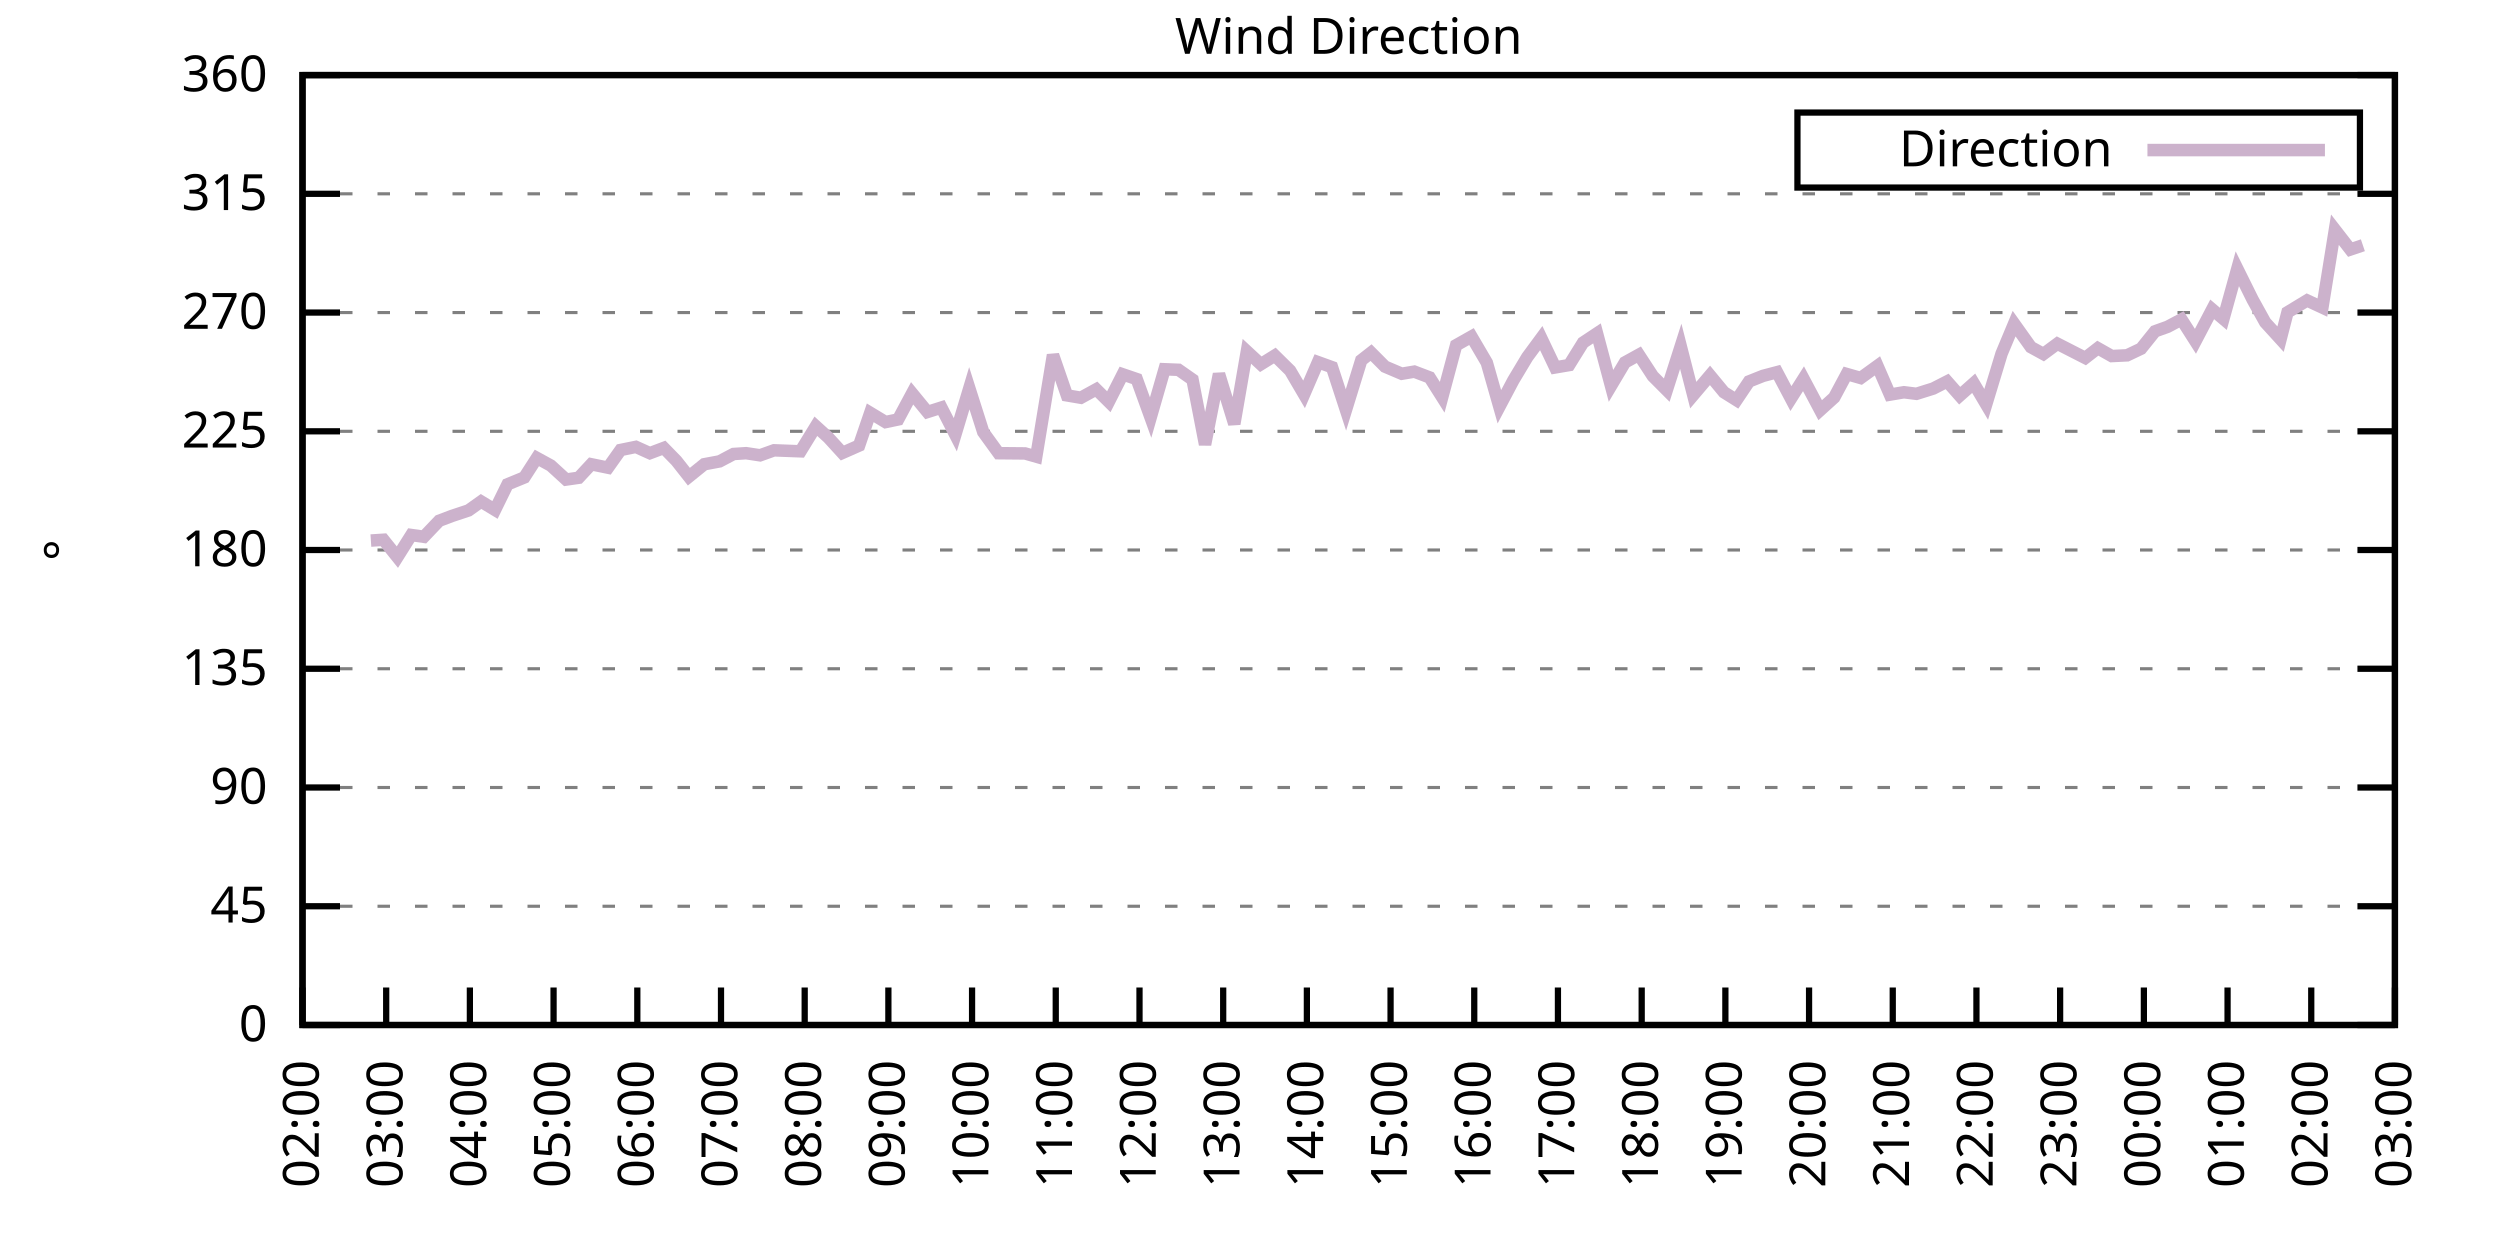
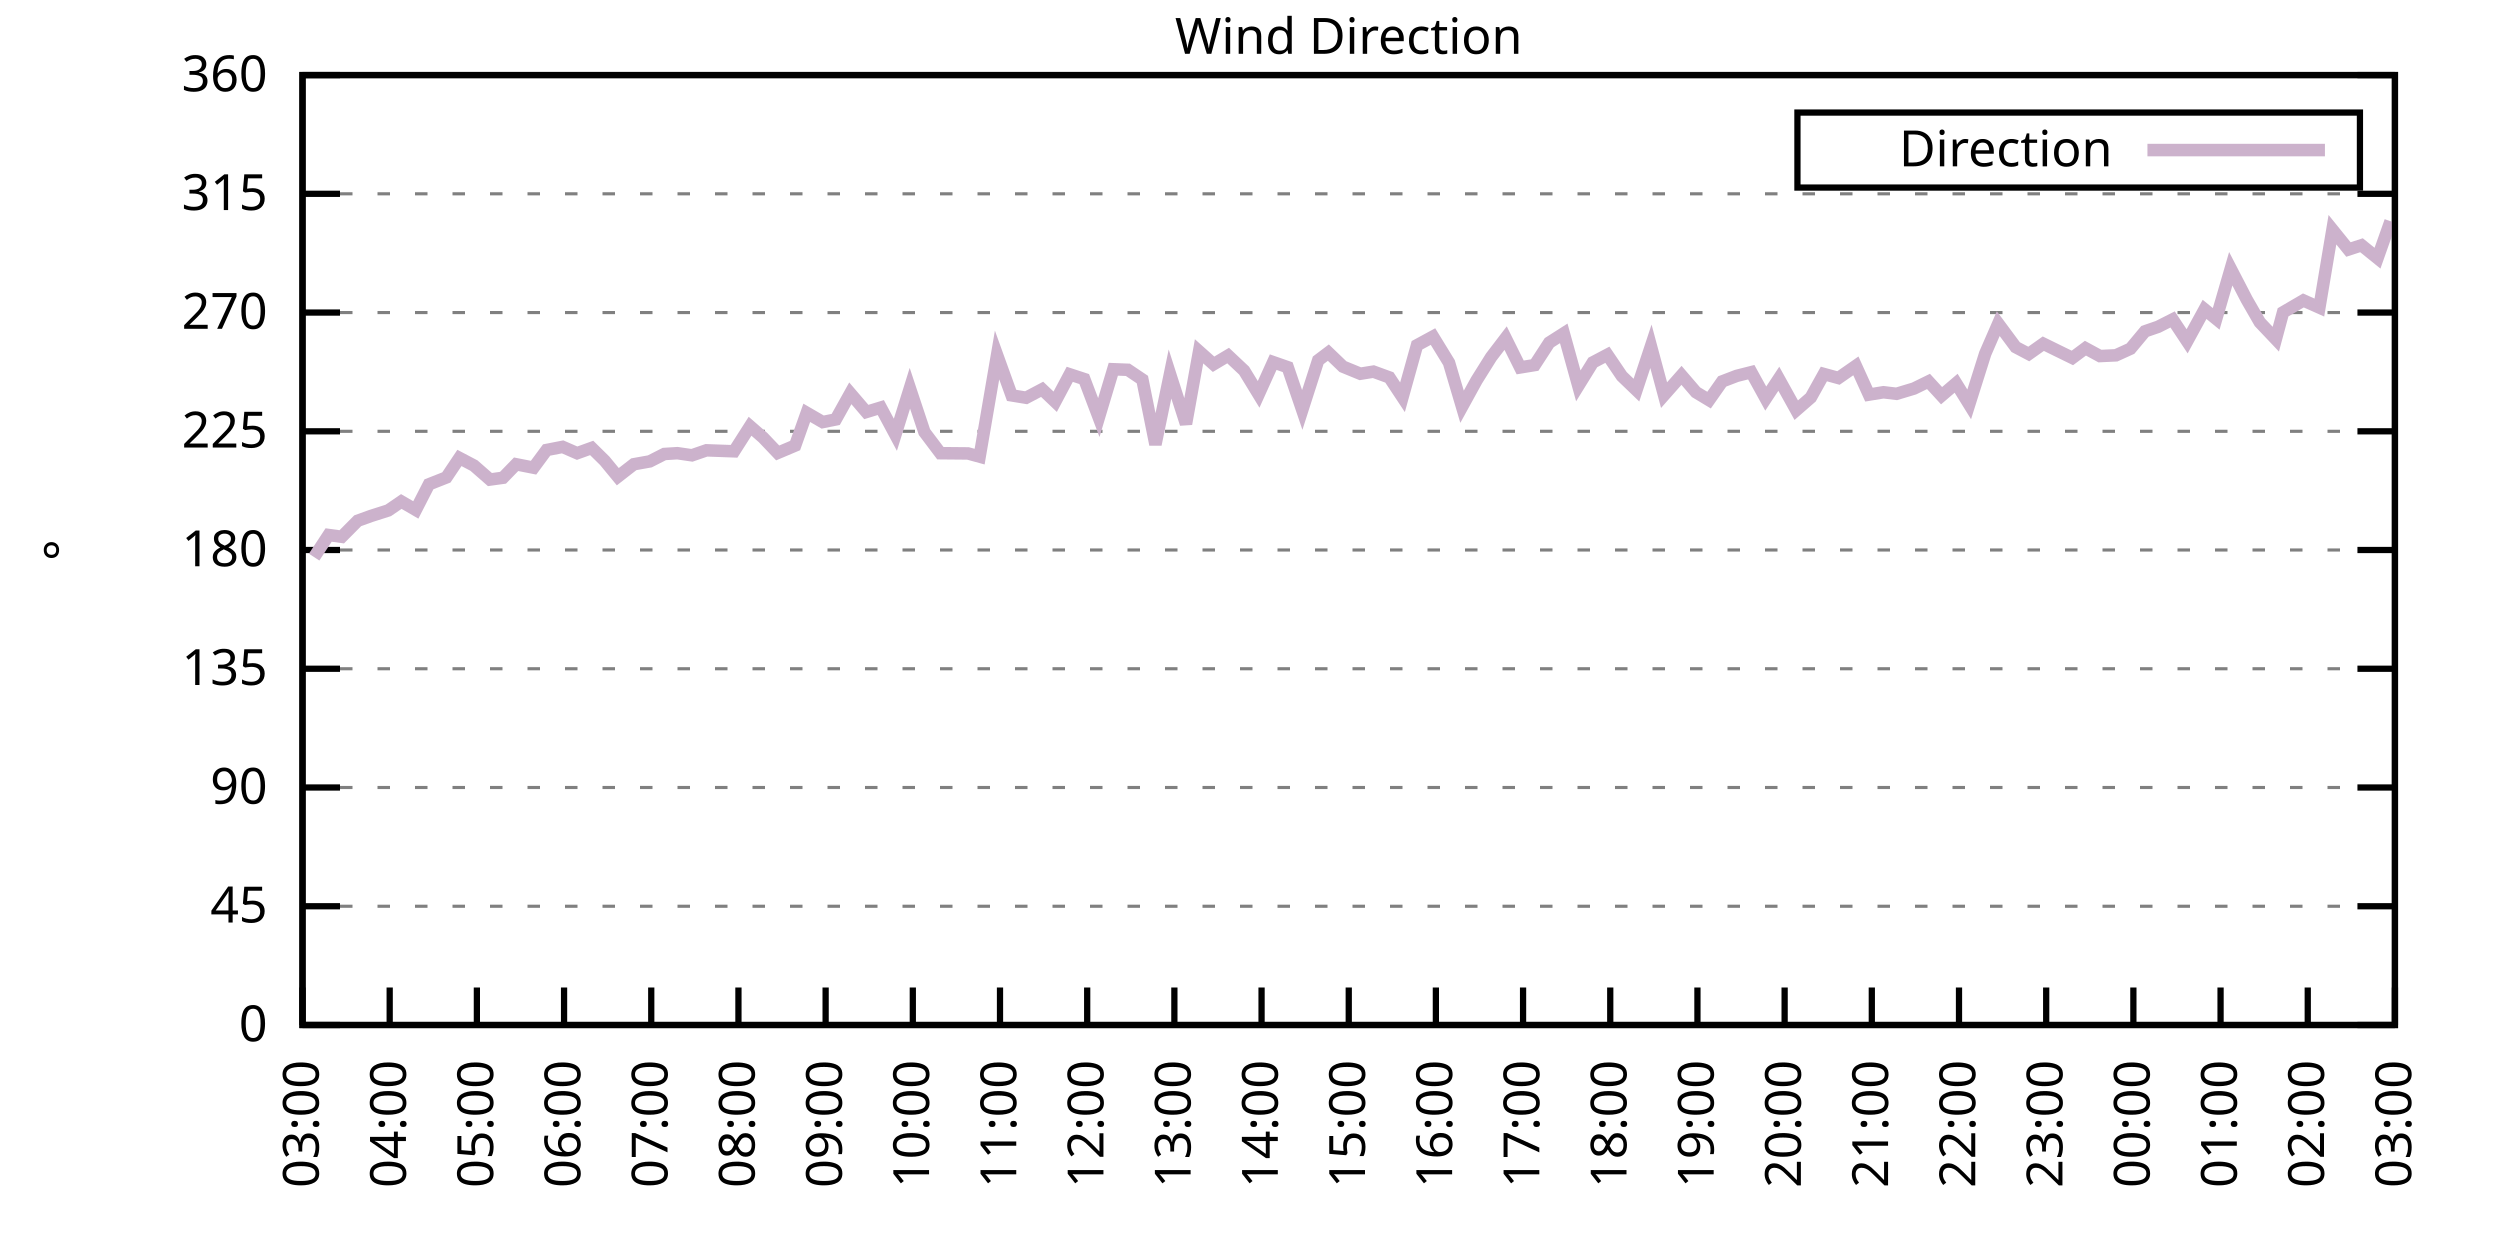
<svg xmlns="http://www.w3.org/2000/svg" xmlns:xlink="http://www.w3.org/1999/xlink" width="400" height="200" viewBox="0 0 400 200">
  <g id="gnuplot_canvas">
    <rect x="0" y="0" width="400" height="200" fill="none" />
    <defs>
      <circle id="gpDot" r="0.5" stroke-width="0.5" stroke="currentColor" />
      <path id="gpPt0" stroke-width="0.333" stroke="currentColor" d="M-1,0 h2 M0,-1 v2" />
      <path id="gpPt1" stroke-width="0.333" stroke="currentColor" d="M-1,-1 L1,1 M1,-1 L-1,1" />
      <path id="gpPt2" stroke-width="0.333" stroke="currentColor" d="M-1,0 L1,0 M0,-1 L0,1 M-1,-1 L1,1 M-1,1 L1,-1" />
      <rect id="gpPt3" stroke-width="0.333" stroke="currentColor" x="-1" y="-1" width="2" height="2" />
      <rect id="gpPt4" stroke-width="0.333" stroke="currentColor" fill="currentColor" x="-1" y="-1" width="2" height="2" />
      <circle id="gpPt5" stroke-width="0.333" stroke="currentColor" cx="0" cy="0" r="1" />
      <use xlink:href="#gpPt5" id="gpPt6" fill="currentColor" stroke="none" />
      <path id="gpPt7" stroke-width="0.333" stroke="currentColor" d="M0,-1.33 L-1.33,0.67 L1.33,0.67 z" />
      <use xlink:href="#gpPt7" id="gpPt8" fill="currentColor" stroke="none" />
      <use xlink:href="#gpPt7" id="gpPt9" stroke="currentColor" transform="rotate(180)" />
      <use xlink:href="#gpPt9" id="gpPt10" fill="currentColor" stroke="none" />
      <use xlink:href="#gpPt3" id="gpPt11" stroke="currentColor" transform="rotate(45)" />
      <use xlink:href="#gpPt11" id="gpPt12" fill="currentColor" stroke="none" />
      <path id="gpPt13" stroke-width="0.333" stroke="currentColor" d="M0,1.330 L1.265,0.411 L0.782,-1.067 L-0.782,-1.076 L-1.265,0.411 z" />
      <use xlink:href="#gpPt13" id="gpPt14" fill="currentColor" stroke="none" />
      <filter id="textbox" filterUnits="objectBoundingBox" x="0" y="0" height="1" width="1">
        <feFlood flood-color="white" flood-opacity="1" result="bgnd" />
        <feComposite in="SourceGraphic" in2="bgnd" operator="atop" />
      </filter>
      <filter id="greybox" filterUnits="objectBoundingBox" x="0" y="0" height="1" width="1">
        <feFlood flood-color="lightgrey" flood-opacity="1" result="grey" />
        <feComposite in="SourceGraphic" in2="grey" operator="atop" />
      </filter>
    </defs>
    <g fill="none" color="white" stroke="currentColor" stroke-width="1.00" stroke-linecap="butt" stroke-linejoin="miter">
</g>
    <g fill="none" color="black" stroke="currentColor" stroke-width="1.00" stroke-linecap="butt" stroke-linejoin="miter">
      <g stroke="none" shape-rendering="crispEdges">
        <polygon fill="rgb(255, 255, 255)" points="48.40,164.00 383.18,164.00 383.18,12.02 48.40,12.02 " />
      </g>
    </g>
    <g fill="none" color="black" stroke="currentColor" stroke-width="1.00" stroke-linecap="butt" stroke-linejoin="miter">
</g>
    <g fill="none" color="black" stroke="black" stroke-width="0.50" stroke-linecap="butt" stroke-linejoin="miter">
</g>
    <g fill="none" color="gray" stroke="currentColor" stroke-width="0.50" stroke-linecap="butt" stroke-linejoin="miter">
      <path stroke="gray" stroke-dasharray="2,4" class="gridline" d="M48.40,164.00 L383.19,164.00  " />
    </g>
    <g fill="none" color="gray" stroke="gray" stroke-width="1.00" stroke-linecap="butt" stroke-linejoin="miter">
</g>
    <g fill="none" color="black" stroke="currentColor" stroke-width="1.00" stroke-linecap="butt" stroke-linejoin="miter">
      <path stroke="black" d="M48.40,164.00 L54.40,164.00 M383.19,164.00 L377.19,164.00  " />
      <g transform="translate(42.80,166.60)" stroke="none" fill="black" font-family="Sans" font-size="8.00" text-anchor="end">
        <text>
          <tspan font-family="Sans"> 0</tspan>
        </text>
      </g>
    </g>
    <g fill="none" color="black" stroke="currentColor" stroke-width="1.00" stroke-linecap="butt" stroke-linejoin="miter">
</g>
    <g fill="none" color="black" stroke="black" stroke-width="0.50" stroke-linecap="butt" stroke-linejoin="miter">
</g>
    <g fill="none" color="gray" stroke="currentColor" stroke-width="0.50" stroke-linecap="butt" stroke-linejoin="miter">
      <path stroke="gray" stroke-dasharray="2,4" class="gridline" d="M48.40,145.00 L383.19,145.00  " />
    </g>
    <g fill="none" color="gray" stroke="gray" stroke-width="1.00" stroke-linecap="butt" stroke-linejoin="miter">
</g>
    <g fill="none" color="black" stroke="currentColor" stroke-width="1.00" stroke-linecap="butt" stroke-linejoin="miter">
      <path stroke="black" d="M48.40,145.00 L54.40,145.00 M383.19,145.00 L377.19,145.00  " />
      <g transform="translate(42.80,147.60)" stroke="none" fill="black" font-family="Sans" font-size="8.00" text-anchor="end">
        <text>
          <tspan font-family="Sans"> 45</tspan>
        </text>
      </g>
    </g>
    <g fill="none" color="black" stroke="currentColor" stroke-width="1.00" stroke-linecap="butt" stroke-linejoin="miter">
</g>
    <g fill="none" color="black" stroke="black" stroke-width="0.50" stroke-linecap="butt" stroke-linejoin="miter">
</g>
    <g fill="none" color="gray" stroke="currentColor" stroke-width="0.50" stroke-linecap="butt" stroke-linejoin="miter">
      <path stroke="gray" stroke-dasharray="2,4" class="gridline" d="M48.40,126.00 L383.19,126.00  " />
    </g>
    <g fill="none" color="gray" stroke="gray" stroke-width="1.00" stroke-linecap="butt" stroke-linejoin="miter">
</g>
    <g fill="none" color="black" stroke="currentColor" stroke-width="1.00" stroke-linecap="butt" stroke-linejoin="miter">
      <path stroke="black" d="M48.40,126.00 L54.40,126.00 M383.19,126.00 L377.19,126.00  " />
      <g transform="translate(42.80,128.60)" stroke="none" fill="black" font-family="Sans" font-size="8.00" text-anchor="end">
        <text>
          <tspan font-family="Sans"> 90</tspan>
        </text>
      </g>
    </g>
    <g fill="none" color="black" stroke="currentColor" stroke-width="1.00" stroke-linecap="butt" stroke-linejoin="miter">
</g>
    <g fill="none" color="black" stroke="black" stroke-width="0.50" stroke-linecap="butt" stroke-linejoin="miter">
</g>
    <g fill="none" color="gray" stroke="currentColor" stroke-width="0.50" stroke-linecap="butt" stroke-linejoin="miter">
      <path stroke="gray" stroke-dasharray="2,4" class="gridline" d="M48.40,107.00 L383.19,107.00  " />
    </g>
    <g fill="none" color="gray" stroke="gray" stroke-width="1.00" stroke-linecap="butt" stroke-linejoin="miter">
</g>
    <g fill="none" color="black" stroke="currentColor" stroke-width="1.00" stroke-linecap="butt" stroke-linejoin="miter">
      <path stroke="black" d="M48.40,107.00 L54.40,107.00 M383.19,107.00 L377.19,107.00  " />
      <g transform="translate(42.80,109.60)" stroke="none" fill="black" font-family="Sans" font-size="8.00" text-anchor="end">
        <text>
          <tspan font-family="Sans"> 135</tspan>
        </text>
      </g>
    </g>
    <g fill="none" color="black" stroke="currentColor" stroke-width="1.00" stroke-linecap="butt" stroke-linejoin="miter">
</g>
    <g fill="none" color="black" stroke="black" stroke-width="0.50" stroke-linecap="butt" stroke-linejoin="miter">
</g>
    <g fill="none" color="gray" stroke="currentColor" stroke-width="0.50" stroke-linecap="butt" stroke-linejoin="miter">
      <path stroke="gray" stroke-dasharray="2,4" class="gridline" d="M48.40,88.00 L383.19,88.00  " />
    </g>
    <g fill="none" color="gray" stroke="gray" stroke-width="1.00" stroke-linecap="butt" stroke-linejoin="miter">
</g>
    <g fill="none" color="black" stroke="currentColor" stroke-width="1.00" stroke-linecap="butt" stroke-linejoin="miter">
      <path stroke="black" d="M48.40,88.00 L54.40,88.00 M383.19,88.00 L377.19,88.00  " />
      <g transform="translate(42.80,90.60)" stroke="none" fill="black" font-family="Sans" font-size="8.00" text-anchor="end">
        <text>
          <tspan font-family="Sans"> 180</tspan>
        </text>
      </g>
    </g>
    <g fill="none" color="black" stroke="currentColor" stroke-width="1.00" stroke-linecap="butt" stroke-linejoin="miter">
</g>
    <g fill="none" color="black" stroke="black" stroke-width="0.50" stroke-linecap="butt" stroke-linejoin="miter">
</g>
    <g fill="none" color="gray" stroke="currentColor" stroke-width="0.50" stroke-linecap="butt" stroke-linejoin="miter">
      <path stroke="gray" stroke-dasharray="2,4" class="gridline" d="M48.40,69.01 L383.19,69.01  " />
    </g>
    <g fill="none" color="gray" stroke="gray" stroke-width="1.00" stroke-linecap="butt" stroke-linejoin="miter">
</g>
    <g fill="none" color="black" stroke="currentColor" stroke-width="1.00" stroke-linecap="butt" stroke-linejoin="miter">
      <path stroke="black" d="M48.40,69.01 L54.40,69.01 M383.19,69.01 L377.19,69.01  " />
      <g transform="translate(42.80,71.61)" stroke="none" fill="black" font-family="Sans" font-size="8.00" text-anchor="end">
        <text>
          <tspan font-family="Sans"> 225</tspan>
        </text>
      </g>
    </g>
    <g fill="none" color="black" stroke="currentColor" stroke-width="1.00" stroke-linecap="butt" stroke-linejoin="miter">
</g>
    <g fill="none" color="black" stroke="black" stroke-width="0.50" stroke-linecap="butt" stroke-linejoin="miter">
</g>
    <g fill="none" color="gray" stroke="currentColor" stroke-width="0.50" stroke-linecap="butt" stroke-linejoin="miter">
      <path stroke="gray" stroke-dasharray="2,4" class="gridline" d="M48.40,50.01 L383.19,50.01  " />
    </g>
    <g fill="none" color="gray" stroke="gray" stroke-width="1.00" stroke-linecap="butt" stroke-linejoin="miter">
</g>
    <g fill="none" color="black" stroke="currentColor" stroke-width="1.00" stroke-linecap="butt" stroke-linejoin="miter">
      <path stroke="black" d="M48.40,50.01 L54.40,50.01 M383.19,50.01 L377.19,50.01  " />
      <g transform="translate(42.80,52.61)" stroke="none" fill="black" font-family="Sans" font-size="8.00" text-anchor="end">
        <text>
          <tspan font-family="Sans"> 270</tspan>
        </text>
      </g>
    </g>
    <g fill="none" color="black" stroke="currentColor" stroke-width="1.00" stroke-linecap="butt" stroke-linejoin="miter">
</g>
    <g fill="none" color="black" stroke="black" stroke-width="0.50" stroke-linecap="butt" stroke-linejoin="miter">
</g>
    <g fill="none" color="gray" stroke="currentColor" stroke-width="0.50" stroke-linecap="butt" stroke-linejoin="miter">
      <path stroke="gray" stroke-dasharray="2,4" class="gridline" d="M48.40,31.01 L383.19,31.01  " />
    </g>
    <g fill="none" color="gray" stroke="gray" stroke-width="1.00" stroke-linecap="butt" stroke-linejoin="miter">
</g>
    <g fill="none" color="black" stroke="currentColor" stroke-width="1.00" stroke-linecap="butt" stroke-linejoin="miter">
      <path stroke="black" d="M48.40,31.01 L54.40,31.01 M383.19,31.01 L377.19,31.01  " />
      <g transform="translate(42.80,33.61)" stroke="none" fill="black" font-family="Sans" font-size="8.00" text-anchor="end">
        <text>
          <tspan font-family="Sans"> 315</tspan>
        </text>
      </g>
    </g>
    <g fill="none" color="black" stroke="currentColor" stroke-width="1.00" stroke-linecap="butt" stroke-linejoin="miter">
</g>
    <g fill="none" color="black" stroke="black" stroke-width="0.50" stroke-linecap="butt" stroke-linejoin="miter">
</g>
    <g fill="none" color="gray" stroke="currentColor" stroke-width="0.50" stroke-linecap="butt" stroke-linejoin="miter">
      <path stroke="gray" stroke-dasharray="2,4" class="gridline" d="M48.40,12.01 L383.19,12.01  " />
    </g>
    <g fill="none" color="gray" stroke="gray" stroke-width="1.00" stroke-linecap="butt" stroke-linejoin="miter">
</g>
    <g fill="none" color="black" stroke="currentColor" stroke-width="1.00" stroke-linecap="butt" stroke-linejoin="miter">
      <path stroke="black" d="M48.40,12.01 L54.40,12.01 M383.19,12.01 L377.19,12.01  " />
      <g transform="translate(42.80,14.61)" stroke="none" fill="black" font-family="Sans" font-size="8.00" text-anchor="end">
        <text>
          <tspan font-family="Sans"> 360</tspan>
        </text>
      </g>
    </g>
    <g fill="none" color="black" stroke="currentColor" stroke-width="1.00" stroke-linecap="butt" stroke-linejoin="miter">
      <path stroke="black" d="M48.40,164.00 L48.40,158.00  " />
      <g transform="translate(51.00,169.60) rotate(270.00)" stroke="none" fill="black" font-family="Sans" font-size="8.00" text-anchor="end">
        <text>
-           <tspan font-family="Sans">02:00</tspan>
-         </text>
-       </g>
-     </g>
-     <g fill="none" color="black" stroke="currentColor" stroke-width="1.00" stroke-linecap="butt" stroke-linejoin="miter">
-       <path stroke="black" d="M61.79,164.00 L61.79,158.00  " />
-       <g transform="translate(64.39,169.60) rotate(270.00)" stroke="none" fill="black" font-family="Sans" font-size="8.00" text-anchor="end">
-         <text>
          <tspan font-family="Sans">03:00</tspan>
        </text>
      </g>
    </g>
    <g fill="none" color="black" stroke="currentColor" stroke-width="1.00" stroke-linecap="butt" stroke-linejoin="miter">
-       <path stroke="black" d="M75.18,164.00 L75.18,158.00  " />
-       <g transform="translate(77.78,169.60) rotate(270.00)" stroke="none" fill="black" font-family="Sans" font-size="8.00" text-anchor="end">
+       <path stroke="black" d="M62.35,164.00 L62.35,158.00  " />
+       <g transform="translate(64.95,169.60) rotate(270.00)" stroke="none" fill="black" font-family="Sans" font-size="8.00" text-anchor="end">
        <text>
          <tspan font-family="Sans">04:00</tspan>
        </text>
      </g>
    </g>
    <g fill="none" color="black" stroke="currentColor" stroke-width="1.00" stroke-linecap="butt" stroke-linejoin="miter">
-       <path stroke="black" d="M88.57,164.00 L88.57,158.00  " />
-       <g transform="translate(91.17,169.60) rotate(270.00)" stroke="none" fill="black" font-family="Sans" font-size="8.00" text-anchor="end">
+       <path stroke="black" d="M76.30,164.00 L76.30,158.00  " />
+       <g transform="translate(78.90,169.60) rotate(270.00)" stroke="none" fill="black" font-family="Sans" font-size="8.00" text-anchor="end">
        <text>
          <tspan font-family="Sans">05:00</tspan>
        </text>
      </g>
    </g>
    <g fill="none" color="black" stroke="currentColor" stroke-width="1.00" stroke-linecap="butt" stroke-linejoin="miter">
-       <path stroke="black" d="M101.97,164.00 L101.97,158.00  " />
-       <g transform="translate(104.57,169.60) rotate(270.00)" stroke="none" fill="black" font-family="Sans" font-size="8.00" text-anchor="end">
+       <path stroke="black" d="M90.25,164.00 L90.25,158.00  " />
+       <g transform="translate(92.85,169.60) rotate(270.00)" stroke="none" fill="black" font-family="Sans" font-size="8.00" text-anchor="end">
        <text>
          <tspan font-family="Sans">06:00</tspan>
        </text>
      </g>
    </g>
    <g fill="none" color="black" stroke="currentColor" stroke-width="1.00" stroke-linecap="butt" stroke-linejoin="miter">
-       <path stroke="black" d="M115.36,164.00 L115.36,158.00  " />
-       <g transform="translate(117.96,169.60) rotate(270.00)" stroke="none" fill="black" font-family="Sans" font-size="8.00" text-anchor="end">
+       <path stroke="black" d="M104.20,164.00 L104.20,158.00  " />
+       <g transform="translate(106.80,169.60) rotate(270.00)" stroke="none" fill="black" font-family="Sans" font-size="8.00" text-anchor="end">
        <text>
          <tspan font-family="Sans">07:00</tspan>
        </text>
      </g>
    </g>
    <g fill="none" color="black" stroke="currentColor" stroke-width="1.00" stroke-linecap="butt" stroke-linejoin="miter">
-       <path stroke="black" d="M128.75,164.00 L128.75,158.00  " />
-       <g transform="translate(131.35,169.60) rotate(270.00)" stroke="none" fill="black" font-family="Sans" font-size="8.00" text-anchor="end">
+       <path stroke="black" d="M118.15,164.00 L118.15,158.00  " />
+       <g transform="translate(120.75,169.60) rotate(270.00)" stroke="none" fill="black" font-family="Sans" font-size="8.00" text-anchor="end">
        <text>
          <tspan font-family="Sans">08:00</tspan>
        </text>
      </g>
    </g>
    <g fill="none" color="black" stroke="currentColor" stroke-width="1.00" stroke-linecap="butt" stroke-linejoin="miter">
-       <path stroke="black" d="M142.14,164.00 L142.14,158.00  " />
-       <g transform="translate(144.74,169.60) rotate(270.00)" stroke="none" fill="black" font-family="Sans" font-size="8.00" text-anchor="end">
+       <path stroke="black" d="M132.10,164.00 L132.10,158.00  " />
+       <g transform="translate(134.70,169.60) rotate(270.00)" stroke="none" fill="black" font-family="Sans" font-size="8.00" text-anchor="end">
        <text>
          <tspan font-family="Sans">09:00</tspan>
        </text>
      </g>
    </g>
    <g fill="none" color="black" stroke="currentColor" stroke-width="1.00" stroke-linecap="butt" stroke-linejoin="miter">
-       <path stroke="black" d="M155.53,164.00 L155.53,158.00  " />
-       <g transform="translate(158.13,169.60) rotate(270.00)" stroke="none" fill="black" font-family="Sans" font-size="8.00" text-anchor="end">
+       <path stroke="black" d="M146.05,164.00 L146.05,158.00  " />
+       <g transform="translate(148.65,169.60) rotate(270.00)" stroke="none" fill="black" font-family="Sans" font-size="8.00" text-anchor="end">
        <text>
          <tspan font-family="Sans">10:00</tspan>
        </text>
      </g>
    </g>
    <g fill="none" color="black" stroke="currentColor" stroke-width="1.00" stroke-linecap="butt" stroke-linejoin="miter">
-       <path stroke="black" d="M168.92,164.00 L168.92,158.00  " />
-       <g transform="translate(171.52,169.60) rotate(270.00)" stroke="none" fill="black" font-family="Sans" font-size="8.00" text-anchor="end">
+       <path stroke="black" d="M160.00,164.00 L160.00,158.00  " />
+       <g transform="translate(162.60,169.60) rotate(270.00)" stroke="none" fill="black" font-family="Sans" font-size="8.00" text-anchor="end">
        <text>
          <tspan font-family="Sans">11:00</tspan>
        </text>
      </g>
    </g>
    <g fill="none" color="black" stroke="currentColor" stroke-width="1.00" stroke-linecap="butt" stroke-linejoin="miter">
-       <path stroke="black" d="M182.32,164.00 L182.32,158.00  " />
-       <g transform="translate(184.92,169.60) rotate(270.00)" stroke="none" fill="black" font-family="Sans" font-size="8.00" text-anchor="end">
+       <path stroke="black" d="M173.95,164.00 L173.95,158.00  " />
+       <g transform="translate(176.55,169.60) rotate(270.00)" stroke="none" fill="black" font-family="Sans" font-size="8.00" text-anchor="end">
        <text>
          <tspan font-family="Sans">12:00</tspan>
        </text>
      </g>
    </g>
    <g fill="none" color="black" stroke="currentColor" stroke-width="1.00" stroke-linecap="butt" stroke-linejoin="miter">
-       <path stroke="black" d="M195.71,164.00 L195.71,158.00  " />
-       <g transform="translate(198.31,169.60) rotate(270.00)" stroke="none" fill="black" font-family="Sans" font-size="8.00" text-anchor="end">
+       <path stroke="black" d="M187.90,164.00 L187.90,158.00  " />
+       <g transform="translate(190.50,169.60) rotate(270.00)" stroke="none" fill="black" font-family="Sans" font-size="8.00" text-anchor="end">
        <text>
          <tspan font-family="Sans">13:00</tspan>
        </text>
      </g>
    </g>
    <g fill="none" color="black" stroke="currentColor" stroke-width="1.00" stroke-linecap="butt" stroke-linejoin="miter">
-       <path stroke="black" d="M209.10,164.00 L209.10,158.00  " />
-       <g transform="translate(211.70,169.60) rotate(270.00)" stroke="none" fill="black" font-family="Sans" font-size="8.00" text-anchor="end">
+       <path stroke="black" d="M201.85,164.00 L201.85,158.00  " />
+       <g transform="translate(204.45,169.60) rotate(270.00)" stroke="none" fill="black" font-family="Sans" font-size="8.00" text-anchor="end">
        <text>
          <tspan font-family="Sans">14:00</tspan>
        </text>
      </g>
    </g>
    <g fill="none" color="black" stroke="currentColor" stroke-width="1.00" stroke-linecap="butt" stroke-linejoin="miter">
-       <path stroke="black" d="M222.49,164.00 L222.49,158.00  " />
-       <g transform="translate(225.09,169.60) rotate(270.00)" stroke="none" fill="black" font-family="Sans" font-size="8.00" text-anchor="end">
+       <path stroke="black" d="M215.80,164.00 L215.80,158.00  " />
+       <g transform="translate(218.40,169.60) rotate(270.00)" stroke="none" fill="black" font-family="Sans" font-size="8.00" text-anchor="end">
        <text>
          <tspan font-family="Sans">15:00</tspan>
        </text>
      </g>
    </g>
    <g fill="none" color="black" stroke="currentColor" stroke-width="1.00" stroke-linecap="butt" stroke-linejoin="miter">
-       <path stroke="black" d="M235.88,164.00 L235.88,158.00  " />
-       <g transform="translate(238.48,169.60) rotate(270.00)" stroke="none" fill="black" font-family="Sans" font-size="8.00" text-anchor="end">
+       <path stroke="black" d="M229.74,164.00 L229.74,158.00  " />
+       <g transform="translate(232.34,169.60) rotate(270.00)" stroke="none" fill="black" font-family="Sans" font-size="8.00" text-anchor="end">
        <text>
          <tspan font-family="Sans">16:00</tspan>
        </text>
      </g>
    </g>
    <g fill="none" color="black" stroke="currentColor" stroke-width="1.00" stroke-linecap="butt" stroke-linejoin="miter">
-       <path stroke="black" d="M249.27,164.00 L249.27,158.00  " />
-       <g transform="translate(251.87,169.60) rotate(270.00)" stroke="none" fill="black" font-family="Sans" font-size="8.00" text-anchor="end">
+       <path stroke="black" d="M243.69,164.00 L243.69,158.00  " />
+       <g transform="translate(246.29,169.60) rotate(270.00)" stroke="none" fill="black" font-family="Sans" font-size="8.00" text-anchor="end">
        <text>
          <tspan font-family="Sans">17:00</tspan>
        </text>
      </g>
    </g>
    <g fill="none" color="black" stroke="currentColor" stroke-width="1.00" stroke-linecap="butt" stroke-linejoin="miter">
-       <path stroke="black" d="M262.67,164.00 L262.67,158.00  " />
-       <g transform="translate(265.27,169.60) rotate(270.00)" stroke="none" fill="black" font-family="Sans" font-size="8.00" text-anchor="end">
+       <path stroke="black" d="M257.64,164.00 L257.64,158.00  " />
+       <g transform="translate(260.24,169.60) rotate(270.00)" stroke="none" fill="black" font-family="Sans" font-size="8.00" text-anchor="end">
        <text>
          <tspan font-family="Sans">18:00</tspan>
        </text>
      </g>
    </g>
    <g fill="none" color="black" stroke="currentColor" stroke-width="1.00" stroke-linecap="butt" stroke-linejoin="miter">
-       <path stroke="black" d="M276.06,164.00 L276.06,158.00  " />
-       <g transform="translate(278.66,169.60) rotate(270.00)" stroke="none" fill="black" font-family="Sans" font-size="8.00" text-anchor="end">
+       <path stroke="black" d="M271.59,164.00 L271.59,158.00  " />
+       <g transform="translate(274.19,169.60) rotate(270.00)" stroke="none" fill="black" font-family="Sans" font-size="8.00" text-anchor="end">
        <text>
          <tspan font-family="Sans">19:00</tspan>
        </text>
      </g>
    </g>
    <g fill="none" color="black" stroke="currentColor" stroke-width="1.00" stroke-linecap="butt" stroke-linejoin="miter">
-       <path stroke="black" d="M289.45,164.00 L289.45,158.00  " />
-       <g transform="translate(292.05,169.60) rotate(270.00)" stroke="none" fill="black" font-family="Sans" font-size="8.00" text-anchor="end">
+       <path stroke="black" d="M285.54,164.00 L285.54,158.00  " />
+       <g transform="translate(288.14,169.60) rotate(270.00)" stroke="none" fill="black" font-family="Sans" font-size="8.00" text-anchor="end">
        <text>
          <tspan font-family="Sans">20:00</tspan>
        </text>
      </g>
    </g>
    <g fill="none" color="black" stroke="currentColor" stroke-width="1.00" stroke-linecap="butt" stroke-linejoin="miter">
-       <path stroke="black" d="M302.84,164.00 L302.84,158.00  " />
-       <g transform="translate(305.44,169.60) rotate(270.00)" stroke="none" fill="black" font-family="Sans" font-size="8.00" text-anchor="end">
+       <path stroke="black" d="M299.49,164.00 L299.49,158.00  " />
+       <g transform="translate(302.09,169.60) rotate(270.00)" stroke="none" fill="black" font-family="Sans" font-size="8.00" text-anchor="end">
        <text>
          <tspan font-family="Sans">21:00</tspan>
        </text>
      </g>
    </g>
    <g fill="none" color="black" stroke="currentColor" stroke-width="1.00" stroke-linecap="butt" stroke-linejoin="miter">
-       <path stroke="black" d="M316.23,164.00 L316.23,158.00  " />
-       <g transform="translate(318.83,169.60) rotate(270.00)" stroke="none" fill="black" font-family="Sans" font-size="8.00" text-anchor="end">
+       <path stroke="black" d="M313.44,164.00 L313.44,158.00  " />
+       <g transform="translate(316.04,169.60) rotate(270.00)" stroke="none" fill="black" font-family="Sans" font-size="8.00" text-anchor="end">
        <text>
          <tspan font-family="Sans">22:00</tspan>
        </text>
      </g>
    </g>
    <g fill="none" color="black" stroke="currentColor" stroke-width="1.00" stroke-linecap="butt" stroke-linejoin="miter">
-       <path stroke="black" d="M329.62,164.00 L329.62,158.00  " />
-       <g transform="translate(332.22,169.60) rotate(270.00)" stroke="none" fill="black" font-family="Sans" font-size="8.00" text-anchor="end">
+       <path stroke="black" d="M327.39,164.00 L327.39,158.00  " />
+       <g transform="translate(329.99,169.60) rotate(270.00)" stroke="none" fill="black" font-family="Sans" font-size="8.00" text-anchor="end">
        <text>
          <tspan font-family="Sans">23:00</tspan>
        </text>
      </g>
    </g>
    <g fill="none" color="black" stroke="currentColor" stroke-width="1.00" stroke-linecap="butt" stroke-linejoin="miter">
-       <path stroke="black" d="M343.02,164.00 L343.02,158.00  " />
-       <g transform="translate(345.62,169.60) rotate(270.00)" stroke="none" fill="black" font-family="Sans" font-size="8.00" text-anchor="end">
+       <path stroke="black" d="M341.34,164.00 L341.34,158.00  " />
+       <g transform="translate(343.94,169.60) rotate(270.00)" stroke="none" fill="black" font-family="Sans" font-size="8.00" text-anchor="end">
        <text>
          <tspan font-family="Sans">00:00</tspan>
        </text>
      </g>
    </g>
    <g fill="none" color="black" stroke="currentColor" stroke-width="1.00" stroke-linecap="butt" stroke-linejoin="miter">
-       <path stroke="black" d="M356.41,164.00 L356.41,158.00  " />
-       <g transform="translate(359.01,169.60) rotate(270.00)" stroke="none" fill="black" font-family="Sans" font-size="8.00" text-anchor="end">
+       <path stroke="black" d="M355.29,164.00 L355.29,158.00  " />
+       <g transform="translate(357.89,169.60) rotate(270.00)" stroke="none" fill="black" font-family="Sans" font-size="8.00" text-anchor="end">
        <text>
          <tspan font-family="Sans">01:00</tspan>
        </text>
      </g>
    </g>
    <g fill="none" color="black" stroke="currentColor" stroke-width="1.00" stroke-linecap="butt" stroke-linejoin="miter">
-       <path stroke="black" d="M369.80,164.00 L369.80,158.00  " />
-       <g transform="translate(372.40,169.60) rotate(270.00)" stroke="none" fill="black" font-family="Sans" font-size="8.00" text-anchor="end">
+       <path stroke="black" d="M369.24,164.00 L369.24,158.00  " />
+       <g transform="translate(371.84,169.60) rotate(270.00)" stroke="none" fill="black" font-family="Sans" font-size="8.00" text-anchor="end">
        <text>
          <tspan font-family="Sans">02:00</tspan>
        </text>
      </g>
    </g>
    <g fill="none" color="black" stroke="currentColor" stroke-width="1.00" stroke-linecap="butt" stroke-linejoin="miter">
      <path stroke="black" d="M383.19,164.00 L383.19,158.00  " />
      <g transform="translate(385.79,169.60) rotate(270.00)" stroke="none" fill="black" font-family="Sans" font-size="8.00" text-anchor="end">
        <text>
          <tspan font-family="Sans">03:00</tspan>
        </text>
      </g>
    </g>
    <g fill="none" color="black" stroke="currentColor" stroke-width="1.00" stroke-linecap="butt" stroke-linejoin="miter">
</g>
    <g fill="none" color="black" stroke="currentColor" stroke-width="1.00" stroke-linecap="butt" stroke-linejoin="miter">
      <path stroke="black" d="M48.40,12.01 L48.40,164.00 L383.19,164.00 L383.19,12.01 L48.40,12.01 Z  " />
    </g>
    <g fill="none" color="black" stroke="currentColor" stroke-width="1.00" stroke-linecap="butt" stroke-linejoin="miter">
</g>
    <g fill="none" color="black" stroke="currentColor" stroke-width="1.00" stroke-linecap="butt" stroke-linejoin="miter">
      <path stroke="black" d="M287.59,30.01 L287.59,18.01 L377.59,18.01 L377.59,30.01 L287.59,30.01 Z  " />
    </g>
    <g id="Wind_direction_plot_1">
      <g fill="none" color="white" stroke="black" stroke-width="2.00" stroke-linecap="butt" stroke-linejoin="miter">
</g>
      <g fill="none" color="black" stroke="currentColor" stroke-width="2.00" stroke-linecap="butt" stroke-linejoin="miter">
        <g transform="translate(337.99,26.61)" stroke="none" fill="black" font-family="Sans" font-size="8.00" text-anchor="end">
          <text>
            <tspan font-family="Sans">Direction</tspan>
          </text>
        </g>
      </g>
      <g fill="none" color="black" stroke="currentColor" stroke-width="2.00" stroke-linecap="butt" stroke-linejoin="miter">
-         <path stroke="rgb(204, 178, 204)" d="M343.59,24.01 L371.99,24.01 M59.34,86.49 L61.35,86.36 L63.58,89.14 L65.81,85.60 L67.82,85.89 L70.27,83.32   L72.28,82.56 L74.96,81.67 L76.97,80.24 L79.20,81.59 L81.21,77.49 L83.89,76.39 L85.90,73.27 L88.13,74.49   L90.58,76.73 L92.59,76.44 L94.60,74.28 L97.28,74.83 L99.29,72.00 L101.74,71.50 L103.98,72.51 L106.21,71.67   L108.22,73.73 L110.22,76.27 L112.68,74.28 L115.13,73.82 L117.37,72.64 L119.38,72.51 L121.61,72.85 L123.84,72.05   L128.08,72.21 L130.54,68.20 L132.54,70.02 L134.78,72.47 L137.45,71.29 L139.24,66.05 L141.69,67.53 L143.70,67.11   L145.94,62.93 L148.39,65.92 L150.62,65.21 L152.85,69.56 L155.09,62.12 L157.32,69.13 L159.77,72.51 L164.01,72.55   L165.80,73.06 L168.48,56.80 L170.71,63.26 L172.94,63.64 L175.40,62.29 L177.41,64.28 L179.64,59.89 L181.87,60.65   L184.10,66.81 L186.33,59.08 L188.57,59.17 L190.80,60.73 L192.81,71.12 L195.04,59.84 L197.49,67.82 L199.50,56.21   L201.73,58.28 L203.97,56.89 L206.42,59.30 L208.65,63.10 L210.88,57.94 L213.12,58.75 L215.35,65.59 L217.80,57.65   L219.37,56.42 L221.60,58.66 L224.28,59.80 L226.29,59.46 L228.74,60.39 L230.75,63.56 L232.98,55.24 L235.44,53.85   L237.89,58.03 L239.90,65.08 L242.13,60.86 L244.36,57.14 L246.60,54.10 L248.83,58.79 L251.06,58.41 L253.29,54.82   L255.52,53.34 L257.76,61.74 L259.99,57.99 L262.22,56.76 L264.45,60.18 L266.68,62.42 L268.92,55.41 L270.92,63.22   L273.60,60.06 L275.83,62.76 L277.84,64.02 L279.85,61.03 L282.08,60.14 L284.32,59.55 L286.55,63.77 L288.56,60.60   L291.23,65.63 L293.47,63.60 L295.48,59.84 L297.71,60.48 L300.39,58.54 L302.39,63.14 L304.63,62.76 L306.63,63.01   L309.31,62.17 L311.54,61.03 L313.55,63.31 L315.79,61.32 L317.79,64.70 L320.25,56.59 L322.26,51.78 L324.94,55.54   L326.95,56.64 L329.18,54.99 L331.41,56.13 L333.64,57.27 L335.65,55.71 L337.88,56.97 L340.34,56.85 L342.57,55.79   L344.80,53.01 L346.81,52.29 L349.04,51.11 L351.27,54.61 L353.95,49.50 L355.74,51.02 L357.97,43.00 L360.42,47.94   L362.43,51.57 L364.89,54.27 L366.00,49.97 L369.13,48.07 L371.58,49.21 L373.59,36.75 L376.05,39.92 L378.06,39.24    " />
+         <path stroke="rgb(204, 178, 204)" d="M343.59,24.01 L371.99,24.01 M50.26,89.14 L52.58,85.60 L54.68,85.89 L57.23,83.32 L59.33,82.56 L62.12,81.67   L64.21,80.24 L66.53,81.59 L68.63,77.49 L71.42,76.39 L73.51,73.27 L75.83,74.49 L78.39,76.73 L80.48,76.44   L82.58,74.28 L85.37,74.83 L87.46,72.00 L90.02,71.50 L92.34,72.51 L94.67,71.67 L96.76,73.73 L98.85,76.27   L101.41,74.28 L103.97,73.82 L106.29,72.64 L108.38,72.51 L110.71,72.85 L113.03,72.05 L117.45,72.21 L120.01,68.20   L122.10,70.02 L124.43,72.47 L127.22,71.29 L129.08,66.05 L131.63,67.53 L133.72,67.11 L136.05,62.93 L138.61,65.92   L140.93,65.21 L143.26,69.56 L145.58,62.12 L147.91,69.13 L150.46,72.51 L154.88,72.55 L156.74,73.06 L159.53,56.80   L161.86,63.26 L164.18,63.64 L166.74,62.29 L168.83,64.28 L171.16,59.89 L173.48,60.65 L175.81,66.81 L178.13,59.08   L180.46,59.17 L182.78,60.73 L184.87,71.12 L187.20,59.84 L189.76,67.82 L191.85,56.21 L194.17,58.28 L196.50,56.89   L199.06,59.30 L201.38,63.10 L203.71,57.94 L206.03,58.75 L208.36,65.59 L210.91,57.65 L212.54,56.42 L214.87,58.66   L217.65,59.80 L219.75,59.46 L222.30,60.39 L224.40,63.56 L226.72,55.24 L229.28,53.85 L231.84,58.03 L233.93,65.08   L236.25,60.86 L238.58,57.14 L240.90,54.10 L243.23,58.79 L245.55,58.41 L247.88,54.82 L250.20,53.34 L252.53,61.74   L254.85,57.99 L257.18,56.76 L259.50,60.18 L261.83,62.42 L264.15,55.41 L266.25,63.22 L269.04,60.06 L271.36,62.76   L273.45,64.02 L275.55,61.03 L277.87,60.14 L280.20,59.55 L282.52,63.77 L284.61,60.60 L287.40,65.63 L289.73,63.60   L291.82,59.84 L294.15,60.48 L296.94,58.54 L299.03,63.14 L301.35,62.76 L303.44,63.01 L306.23,62.17 L308.56,61.03   L310.65,63.31 L312.98,61.32 L315.07,64.70 L317.63,56.59 L319.72,51.78 L322.51,55.54 L324.60,56.64 L326.93,54.99   L329.25,56.13 L331.58,57.27 L333.67,55.71 L335.99,56.97 L338.55,56.85 L340.88,55.79 L343.20,53.01 L345.29,52.29   L347.62,51.11 L349.94,54.61 L352.73,49.50 L354.59,51.02 L356.92,43.00 L359.48,47.94 L361.57,51.57 L364.13,54.27   L365.29,49.97 L368.54,48.07 L371.10,49.21 L373.19,36.75 L375.75,39.92 L377.84,39.24 L380.40,41.31 L382.49,35.40    " />
      </g>
    </g>
    <g fill="none" color="black" stroke="currentColor" stroke-width="2.00" stroke-linecap="butt" stroke-linejoin="miter">
</g>
    <g fill="none" color="black" stroke="black" stroke-width="1.00" stroke-linecap="butt" stroke-linejoin="miter">
</g>
    <g fill="none" color="black" stroke="currentColor" stroke-width="1.00" stroke-linecap="butt" stroke-linejoin="miter">
      <path stroke="black" d="M48.40,12.01 L48.40,164.00 L383.19,164.00 L383.19,12.01 L48.40,12.01 Z  " />
      <g transform="translate(12.80,88.01) rotate(270.00)" stroke="none" fill="black" font-family="Sans" font-size="8.00" text-anchor="middle">
        <text>
          <tspan font-family="Sans">°</tspan>
        </text>
      </g>
    </g>
    <g fill="none" color="black" stroke="currentColor" stroke-width="1.00" stroke-linecap="butt" stroke-linejoin="miter">
</g>
    <g fill="none" color="black" stroke="currentColor" stroke-width="1.00" stroke-linecap="butt" stroke-linejoin="miter">
      <g transform="translate(215.79,8.61)" stroke="none" fill="black" font-family="Sans" font-size="8.00" text-anchor="middle">
        <text>
          <tspan font-family="Sans">Wind Direction</tspan>
        </text>
      </g>
    </g>
    <g fill="none" color="black" stroke="currentColor" stroke-width="1.00" stroke-linecap="butt" stroke-linejoin="miter">
</g>
  </g>
</svg>
